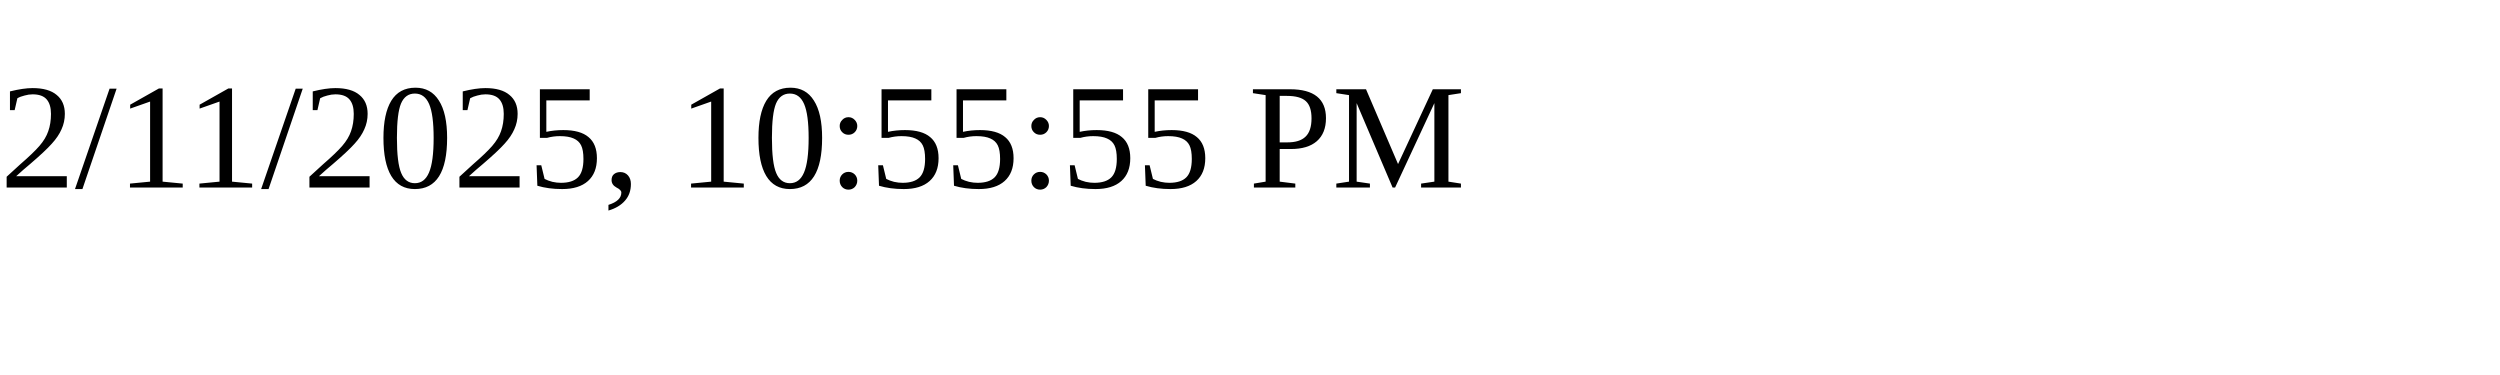
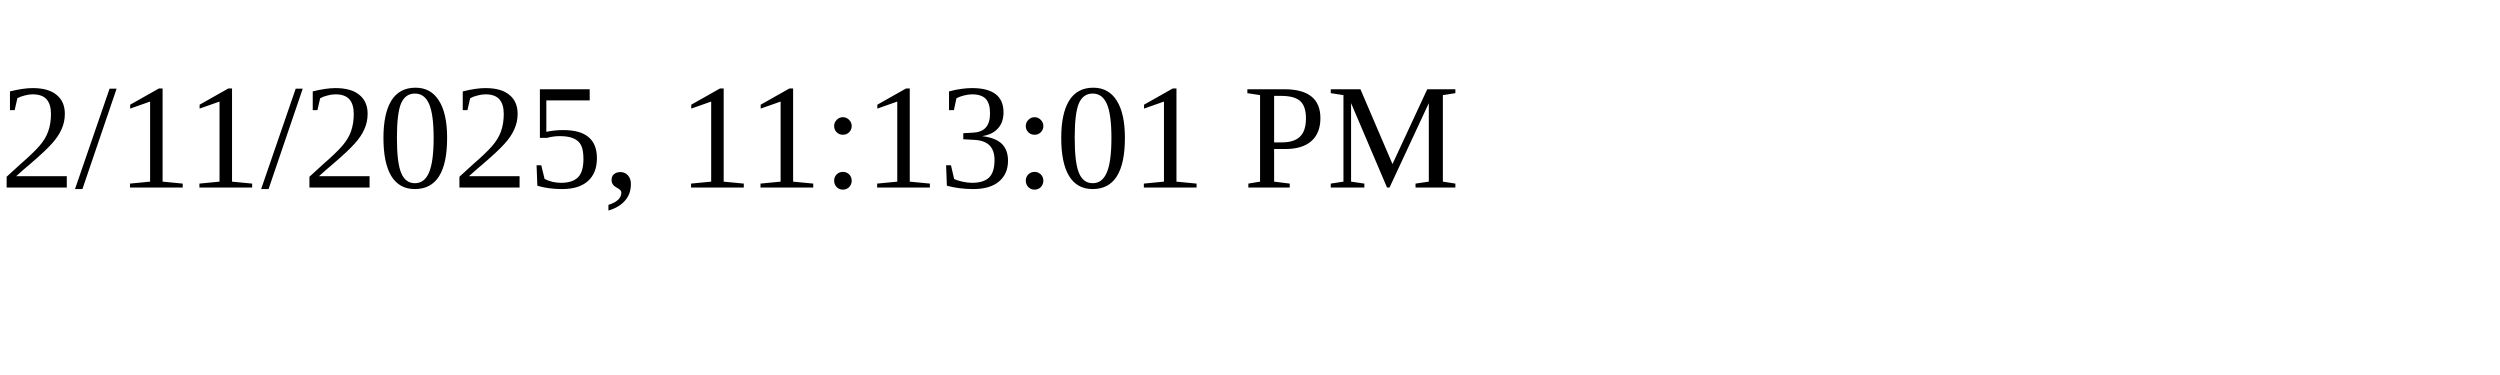
<svg xmlns="http://www.w3.org/2000/svg" height="30" width="200">
-   <text x="0" y="15">2/11/2025, 10:55:55 PM</text>
+   <text x="0" y="15">2/11/2025, 11:13:01 PM</text>
</svg>
